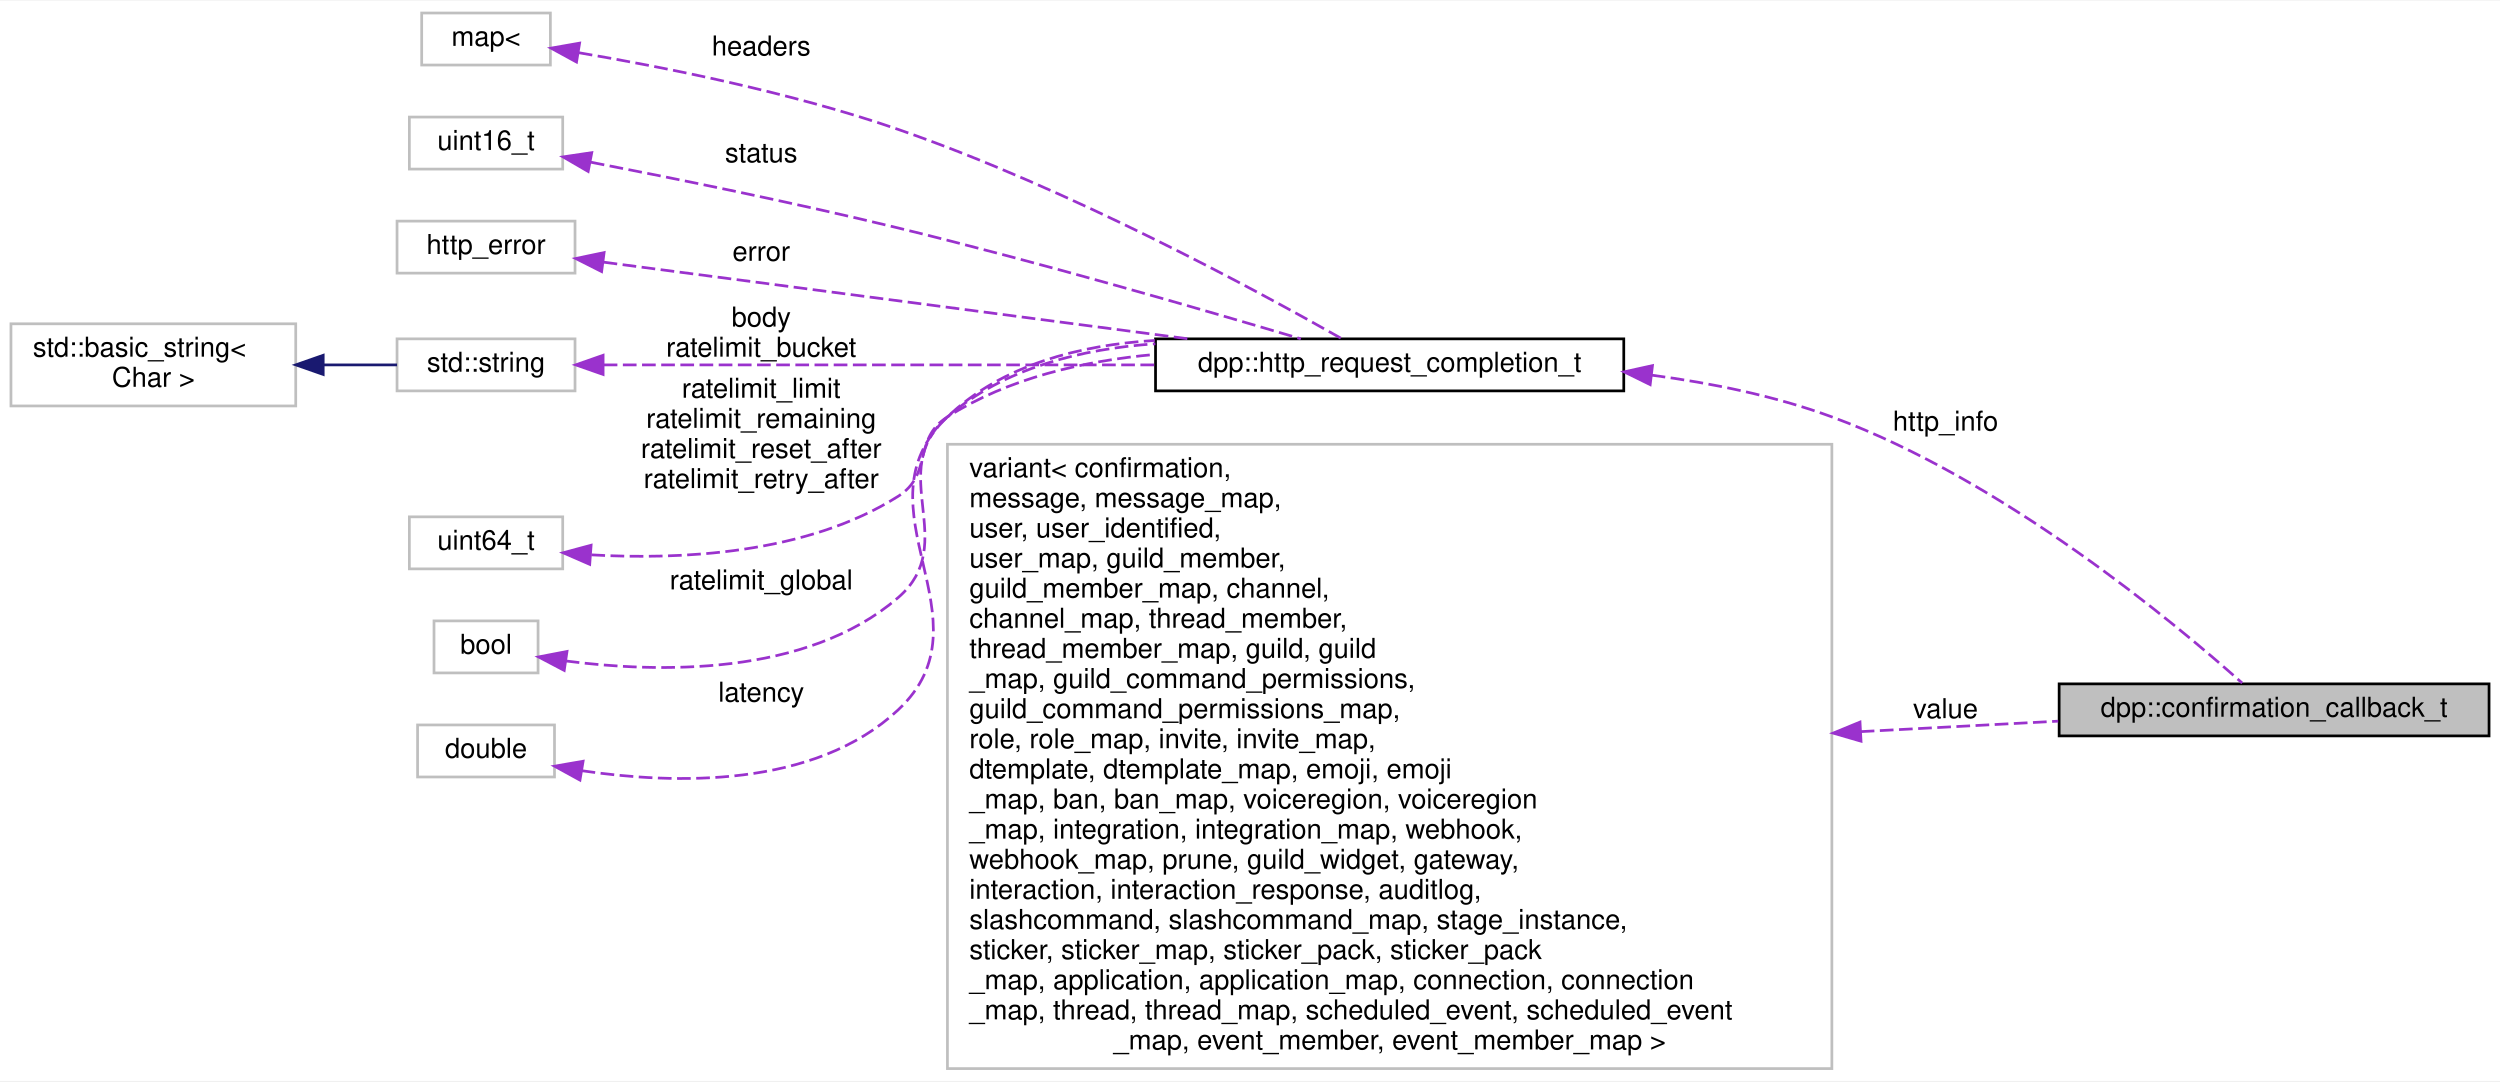
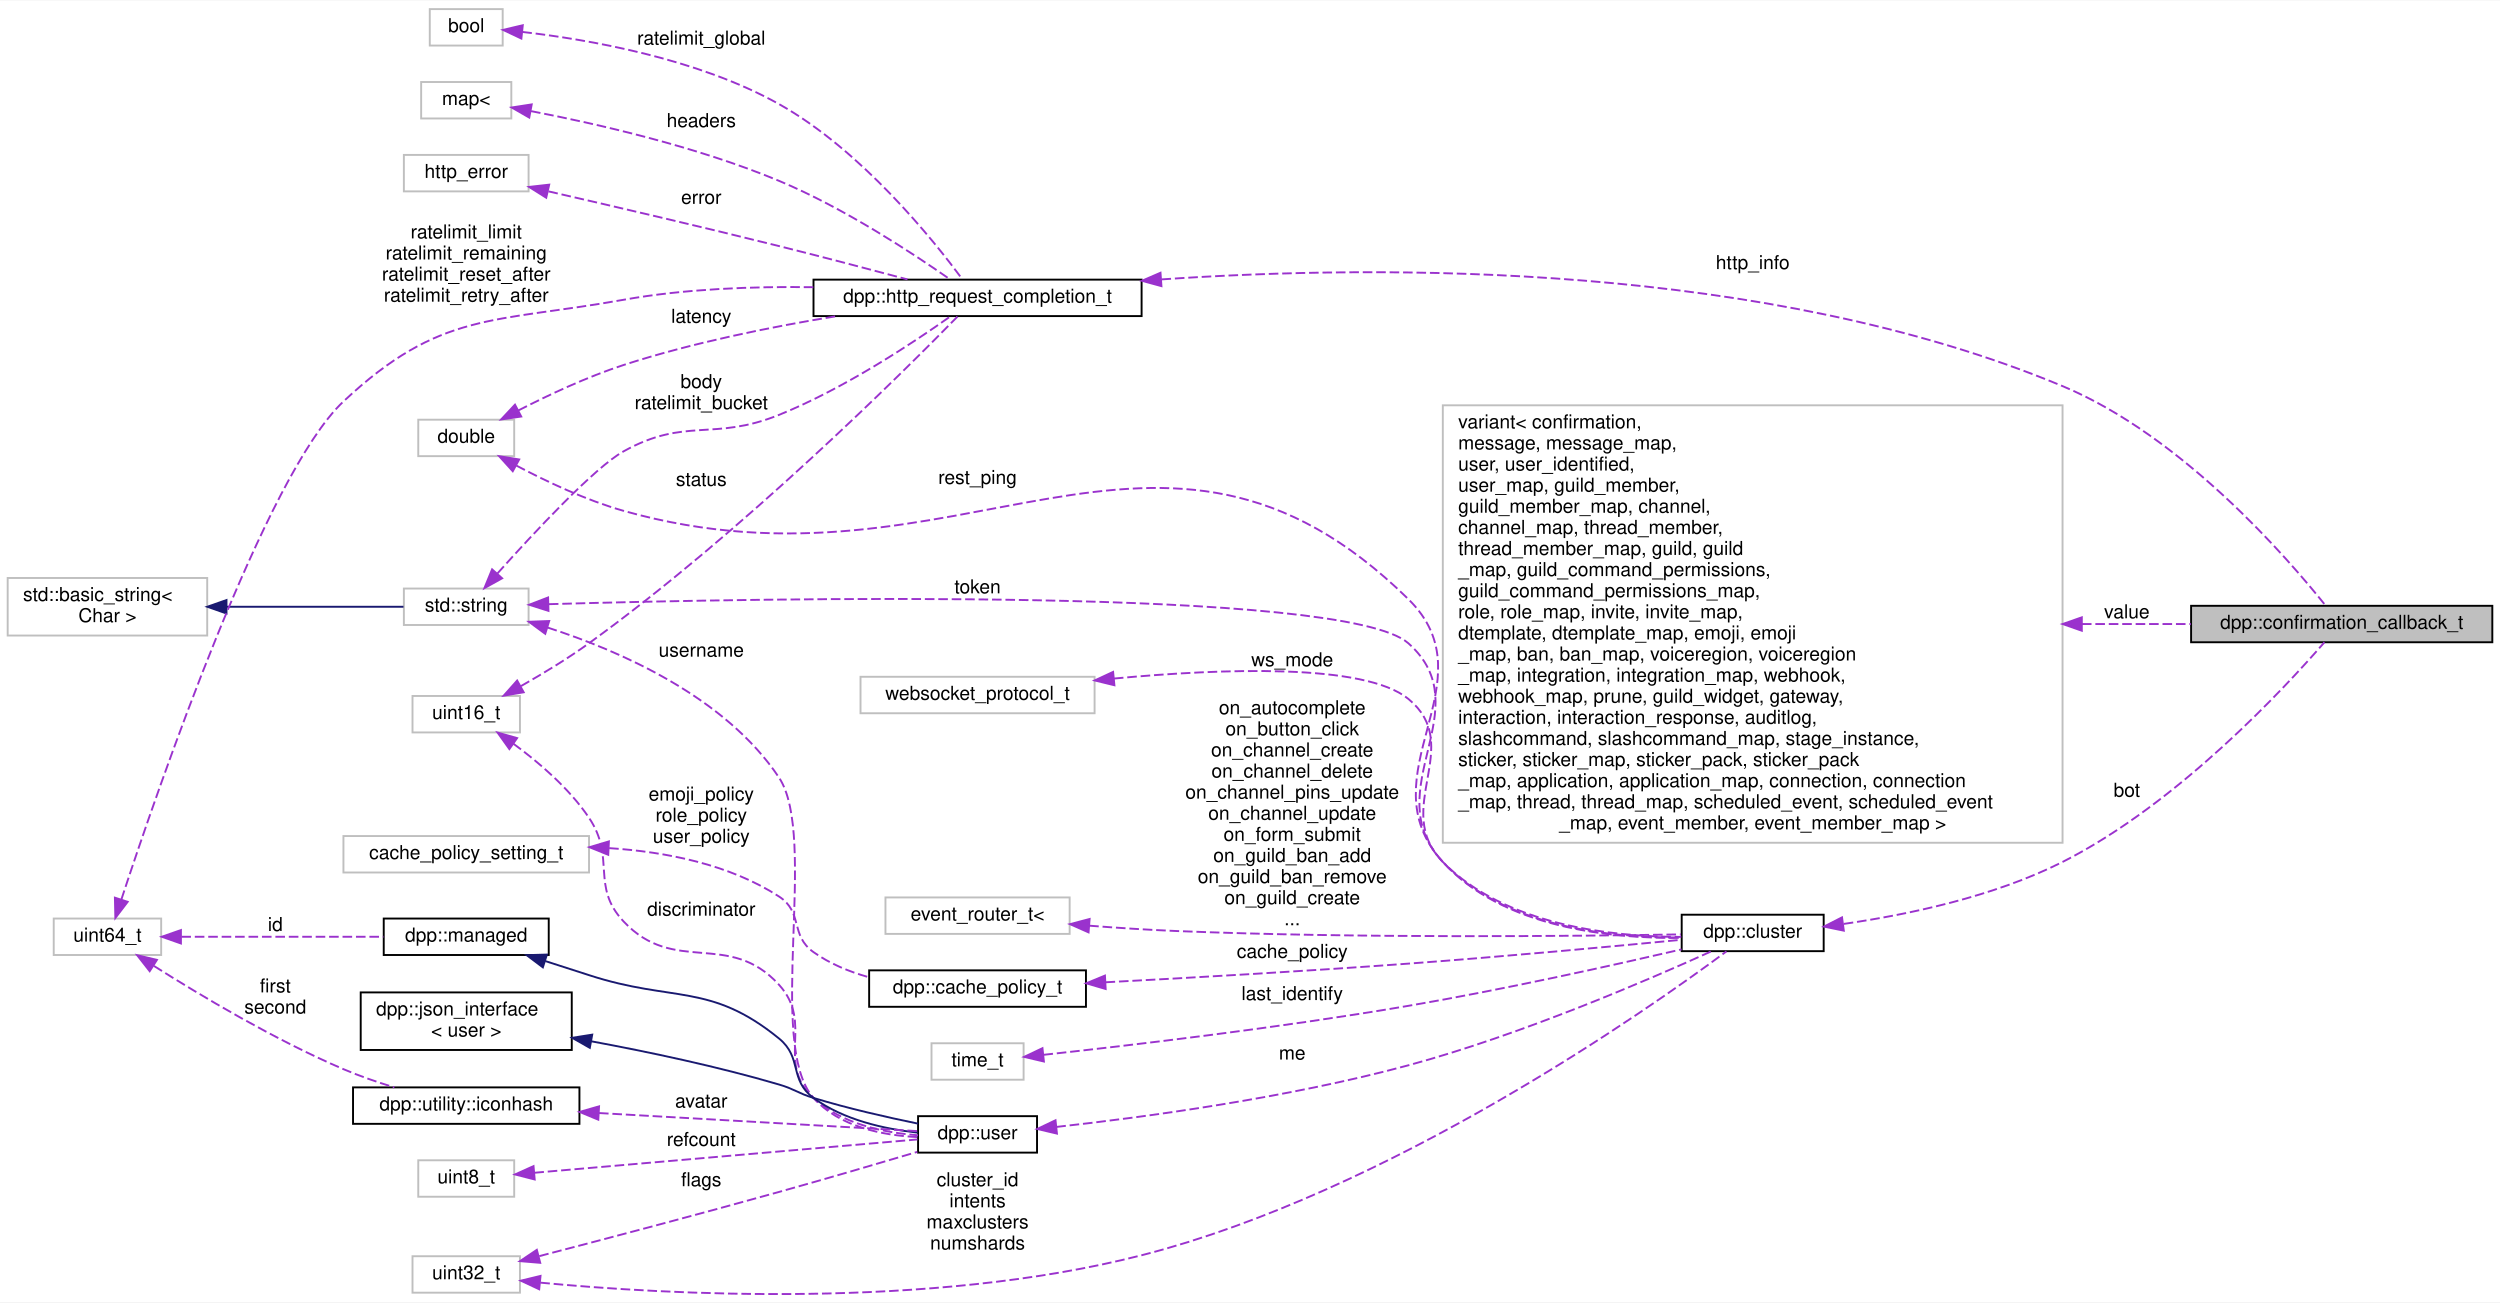
- <svg xmlns="http://www.w3.org/2000/svg" xmlns:xlink="http://www.w3.org/1999/xlink" width="913pt" height="395pt" viewBox="0.00 0.00 913.00 394.50">
-   <g id="graph0" class="graph" transform="scale(1 1) rotate(0) translate(4 390.5)">
-     <polygon fill="white" stroke="transparent" points="-4,4 -4,-390.5 909,-390.5 909,4 -4,4" />
+ <svg xmlns="http://www.w3.org/2000/svg" xmlns:xlink="http://www.w3.org/1999/xlink" width="1303pt" height="679pt" viewBox="0.00 0.00 1303.00 678.51">
+   <g id="graph0" class="graph" transform="scale(1 1) rotate(0) translate(4 674.51)">
+     <polygon fill="white" stroke="transparent" points="-4,4 -4,-674.51 1299,-674.51 1299,4 -4,4" />
    <g id="node1" class="node">
      <g id="a_node1">
        <a xlink:title="The results of a REST call wrapped in a convenient struct.">
-           <polygon fill="#bfbfbf" stroke="black" points="748,-122 748,-141 905,-141 905,-122 748,-122" />
-           <text text-anchor="middle" x="826.5" y="-129" font-family="Helvetica,sans-Serif" font-size="10.00">dpp::confirmation_callback_t</text>
+           <polygon fill="#bfbfbf" stroke="black" points="1138,-340.01 1138,-359.01 1295,-359.01 1295,-340.01 1138,-340.01" />
+           <text text-anchor="middle" x="1216.5" y="-347.01" font-family="Helvetica,sans-Serif" font-size="10.00">dpp::confirmation_callback_t</text>
        </a>
      </g>
    </g>
    <g id="node2" class="node">
      <g id="a_node2">
        <a xlink:href="structdpp_1_1http__request__completion__t.html" target="_top" xlink:title="The result of any HTTP request. Contains the headers, vital rate limit figures, and returned request ...">
-           <polygon fill="white" stroke="black" points="418,-248 418,-267 589,-267 589,-248 418,-248" />
-           <text text-anchor="middle" x="503.5" y="-255" font-family="Helvetica,sans-Serif" font-size="10.00">dpp::http_request_completion_t</text>
+           <polygon fill="white" stroke="black" points="420,-510.01 420,-529.01 591,-529.01 591,-510.01 420,-510.01" />
+           <text text-anchor="middle" x="505.5" y="-517.01" font-family="Helvetica,sans-Serif" font-size="10.00">dpp::http_request_completion_t</text>
        </a>
      </g>
    </g>
    <g id="edge1" class="edge">
-       <path fill="none" stroke="#9a32cd" stroke-dasharray="5,2" d="M599.19,-253.74C621.26,-250.84 644.34,-246.11 665,-238.5 727.85,-215.35 790.46,-163.06 814.84,-141.3" />
-       <polygon fill="#9a32cd" stroke="#9a32cd" points="598.64,-250.28 589.13,-254.95 599.48,-257.23 598.64,-250.28" />
-       <text text-anchor="middle" x="706.5" y="-233.5" font-family="Helvetica,sans-Serif" font-size="10.00"> http_info</text>
+       <path fill="none" stroke="#9a32cd" stroke-dasharray="5,2" d="M601.36,-529.13C717.01,-537.03 916.18,-538.1 1071,-473.51 1133.54,-447.41 1188.58,-383.6 1208.03,-359.2" />
+       <polygon fill="#9a32cd" stroke="#9a32cd" points="601.34,-525.62 591.12,-528.4 600.85,-532.6 601.34,-525.62" />
+       <text text-anchor="middle" x="909.5" y="-534.51" font-family="Helvetica,sans-Serif" font-size="10.00"> http_info</text>
    </g>
    <g id="node3" class="node">
      <g id="a_node3">
        <a xlink:title=" ">
-           <polygon fill="white" stroke="#bfbfbf" points="150,-367 150,-386 197,-386 197,-367 150,-367" />
-           <text text-anchor="middle" x="173.5" y="-374" font-family="Helvetica,sans-Serif" font-size="10.00">map&lt;</text>
+           <polygon fill="white" stroke="#bfbfbf" points="215.5,-613.01 215.5,-632.01 262.5,-632.01 262.5,-613.01 215.5,-613.01" />
+           <text text-anchor="middle" x="239" y="-620.01" font-family="Helvetica,sans-Serif" font-size="10.00">map&lt;</text>
        </a>
      </g>
    </g>
    <g id="edge2" class="edge">
-       <path fill="none" stroke="#9a32cd" stroke-dasharray="5,2" d="M207.38,-371.5C238.08,-366.3 284.9,-357.03 324,-343.5 386.09,-322.02 454.89,-284.72 485.83,-267.16" />
-       <polygon fill="#9a32cd" stroke="#9a32cd" points="206.54,-368.09 197.24,-373.17 207.67,-375 206.54,-368.09" />
-       <text text-anchor="middle" x="274" y="-370.5" font-family="Helvetica,sans-Serif" font-size="10.00"> headers</text>
+       <path fill="none" stroke="#9a32cd" stroke-dasharray="5,2" d="M272.77,-616.84C306.14,-610.43 358.93,-598.48 402,-580.51 436.02,-566.31 472.28,-542.37 491.23,-529.09" />
+       <polygon fill="#9a32cd" stroke="#9a32cd" points="271.85,-613.46 262.66,-618.73 273.13,-620.34 271.85,-613.46" />
+       <text text-anchor="middle" x="361.5" y="-608.51" font-family="Helvetica,sans-Serif" font-size="10.00"> headers</text>
    </g>
    <g id="node4" class="node">
      <g id="a_node4">
        <a xlink:title=" ">
-           <polygon fill="white" stroke="#bfbfbf" points="145.5,-329 145.5,-348 201.5,-348 201.5,-329 145.5,-329" />
-           <text text-anchor="middle" x="173.5" y="-336" font-family="Helvetica,sans-Serif" font-size="10.00">uint16_t</text>
+           <polygon fill="white" stroke="#bfbfbf" points="211,-293.01 211,-312.01 267,-312.01 267,-293.01 211,-293.01" />
+           <text text-anchor="middle" x="239" y="-300.01" font-family="Helvetica,sans-Serif" font-size="10.00">uint16_t</text>
        </a>
      </g>
    </g>
    <g id="edge3" class="edge">
-       <path fill="none" stroke="#9a32cd" stroke-dasharray="5,2" d="M211.77,-331.51C242.11,-325.64 285.99,-316.75 324,-307.5 375.91,-294.86 435.55,-277.59 471.07,-267.01" />
-       <polygon fill="#9a32cd" stroke="#9a32cd" points="210.79,-328.13 201.63,-333.45 212.11,-335.01 210.79,-328.13" />
-       <text text-anchor="middle" x="274" y="-331.5" font-family="Helvetica,sans-Serif" font-size="10.00"> status</text>
+       <path fill="none" stroke="#9a32cd" stroke-dasharray="5,2" d="M267.51,-317.16C278.81,-323.56 291.84,-331.44 303,-339.51 382.83,-397.22 467.28,-481.37 495.05,-509.75" />
+       <polygon fill="#9a32cd" stroke="#9a32cd" points="268.94,-313.95 258.5,-312.16 265.54,-320.07 268.94,-313.95" />
+       <text text-anchor="middle" x="361.5" y="-421.51" font-family="Helvetica,sans-Serif" font-size="10.00"> status</text>
+     </g>
+     <g id="node15" class="node">
+       <g id="a_node15">
+         <a xlink:href="classdpp_1_1user.html" target="_top" xlink:title="Represents a user on discord. May or may not be a member of a dpp::guild.">
+           <polygon fill="white" stroke="black" points="474.5,-74.01 474.5,-93.01 536.5,-93.01 536.5,-74.01 474.5,-74.01" />
+           <text text-anchor="middle" x="505.5" y="-81.01" font-family="Helvetica,sans-Serif" font-size="10.00">dpp::user</text>
+         </a>
+       </g>
+     </g>
+     <g id="edge24" class="edge">
+       <path fill="none" stroke="#9a32cd" stroke-dasharray="5,2" d="M263.54,-287.16C276.77,-277.48 292.65,-263.9 303,-248.51 317.12,-227.51 303.7,-212.97 321,-194.51 347.58,-166.14 375.79,-190.21 402,-161.51 420.49,-141.26 399.9,-121.15 420,-102.51 434.55,-89.01 456.56,-84.38 474.47,-83.06" />
+       <polygon fill="#9a32cd" stroke="#9a32cd" points="261.48,-284.33 255.32,-292.95 265.51,-290.06 261.48,-284.33" />
+       <text text-anchor="middle" x="361.5" y="-197.51" font-family="Helvetica,sans-Serif" font-size="10.00"> discriminator</text>
    </g>
    <g id="node5" class="node">
      <g id="a_node5">
        <a xlink:title=" ">
-           <polygon fill="white" stroke="#bfbfbf" points="141,-291 141,-310 206,-310 206,-291 141,-291" />
-           <text text-anchor="middle" x="173.5" y="-298" font-family="Helvetica,sans-Serif" font-size="10.00">http_error</text>
+           <polygon fill="white" stroke="#bfbfbf" points="206.5,-575.01 206.5,-594.01 271.5,-594.01 271.5,-575.01 206.5,-575.01" />
+           <text text-anchor="middle" x="239" y="-582.01" font-family="Helvetica,sans-Serif" font-size="10.00">http_error</text>
        </a>
      </g>
    </g>
    <g id="edge4" class="edge">
-       <path fill="none" stroke="#9a32cd" stroke-dasharray="5,2" d="M216.44,-295C270.21,-287.95 364.28,-275.62 429.81,-267.03" />
-       <polygon fill="#9a32cd" stroke="#9a32cd" points="215.71,-291.57 206.25,-296.34 216.62,-298.51 215.71,-291.57" />
-       <text text-anchor="middle" x="274" y="-295.5" font-family="Helvetica,sans-Serif" font-size="10.00"> error</text>
+       <path fill="none" stroke="#9a32cd" stroke-dasharray="5,2" d="M281.84,-575.02C314.6,-567.52 361.27,-556.65 402,-546.51 424.32,-540.95 449.28,-534.38 468.98,-529.12" />
+       <polygon fill="#9a32cd" stroke="#9a32cd" points="280.69,-571.69 271.72,-577.33 282.25,-578.52 280.69,-571.69" />
+       <text text-anchor="middle" x="361.5" y="-568.51" font-family="Helvetica,sans-Serif" font-size="10.00"> error</text>
    </g>
    <g id="node6" class="node">
      <g id="a_node6">
        <a xlink:title=" ">
-           <polygon fill="white" stroke="#bfbfbf" points="141,-248 141,-267 206,-267 206,-248 141,-248" />
-           <text text-anchor="middle" x="173.5" y="-255" font-family="Helvetica,sans-Serif" font-size="10.00">std::string</text>
+           <polygon fill="white" stroke="#bfbfbf" points="206.5,-349.01 206.5,-368.01 271.5,-368.01 271.5,-349.01 206.5,-349.01" />
+           <text text-anchor="middle" x="239" y="-356.01" font-family="Helvetica,sans-Serif" font-size="10.00">std::string</text>
        </a>
      </g>
    </g>
    <g id="edge5" class="edge">
-       <path fill="none" stroke="#9a32cd" stroke-dasharray="5,2" d="M216.47,-257.5C267,-257.5 353.12,-257.5 417.68,-257.5" />
-       <polygon fill="#9a32cd" stroke="#9a32cd" points="216.25,-254 206.25,-257.5 216.25,-261 216.25,-254" />
-       <text text-anchor="middle" x="274" y="-271.5" font-family="Helvetica,sans-Serif" font-size="10.00"> body</text>
-       <text text-anchor="middle" x="274" y="-260.5" font-family="Helvetica,sans-Serif" font-size="10.00">ratelimit_bucket</text>
+       <path fill="none" stroke="#9a32cd" stroke-dasharray="5,2" d="M255.27,-375.88C274.25,-397.08 305.97,-431.14 321,-439.51 353.31,-457.49 367.71,-444.67 402,-458.51 436.18,-472.3 472.38,-496.41 491.27,-509.81" />
+       <polygon fill="#9a32cd" stroke="#9a32cd" points="257.71,-373.36 248.46,-368.21 252.48,-378.01 257.71,-373.36" />
+       <text text-anchor="middle" x="361.5" y="-472.51" font-family="Helvetica,sans-Serif" font-size="10.00"> body</text>
+       <text text-anchor="middle" x="361.5" y="-461.51" font-family="Helvetica,sans-Serif" font-size="10.00">ratelimit_bucket</text>
+     </g>
+     <g id="node12" class="node">
+       <g id="a_node12">
+         <a xlink:href="classdpp_1_1cluster.html" target="_top" xlink:title="The cluster class represents a group of shards and a command queue for sending and receiving commands...">
+           <polygon fill="white" stroke="black" points="872.5,-179.01 872.5,-198.01 946.5,-198.01 946.5,-179.01 872.5,-179.01" />
+           <text text-anchor="middle" x="909.5" y="-186.01" font-family="Helvetica,sans-Serif" font-size="10.00">dpp::cluster</text>
+         </a>
+       </g>
+     </g>
+     <g id="edge12" class="edge">
+       <path fill="none" stroke="#9a32cd" stroke-dasharray="5,2" d="M282.06,-359.86C394.7,-363.09 696.94,-368.88 730,-339.51 768.34,-305.44 713.02,-263.02 748,-225.51 779.59,-191.63 835.47,-185.81 872.25,-186.11" />
+       <polygon fill="#9a32cd" stroke="#9a32cd" points="281.86,-356.36 271.77,-359.56 281.66,-363.35 281.86,-356.36" />
+       <text text-anchor="middle" x="505.5" y="-365.51" font-family="Helvetica,sans-Serif" font-size="10.00"> token</text>
+     </g>
+     <g id="edge20" class="edge">
+       <path fill="none" stroke="#9a32cd" stroke-dasharray="5,2" d="M281.43,-347.67C319.48,-335.4 374.06,-311.42 402,-269.51 422.7,-238.45 395.15,-130.36 420,-102.51 433.41,-87.47 455.94,-82.97 474.36,-82.1" />
+       <polygon fill="#9a32cd" stroke="#9a32cd" points="280.18,-344.4 271.65,-350.69 282.24,-351.09 280.18,-344.4" />
+       <text text-anchor="middle" x="361.5" y="-332.51" font-family="Helvetica,sans-Serif" font-size="10.00"> username</text>
    </g>
    <g id="node7" class="node">
      <g id="a_node7">
        <a xlink:title=" ">
-           <polygon fill="white" stroke="#bfbfbf" points="0,-242.5 0,-272.5 104,-272.5 104,-242.5 0,-242.5" />
-           <text text-anchor="start" x="8" y="-260.5" font-family="Helvetica,sans-Serif" font-size="10.00">std::basic_string&lt;</text>
-           <text text-anchor="middle" x="52" y="-249.5" font-family="Helvetica,sans-Serif" font-size="10.00"> Char &gt;</text>
+           <polygon fill="white" stroke="#bfbfbf" points="0,-343.51 0,-373.51 104,-373.51 104,-343.51 0,-343.51" />
+           <text text-anchor="start" x="8" y="-361.51" font-family="Helvetica,sans-Serif" font-size="10.00">std::basic_string&lt;</text>
+           <text text-anchor="middle" x="52" y="-350.51" font-family="Helvetica,sans-Serif" font-size="10.00"> Char &gt;</text>
        </a>
      </g>
    </g>
    <g id="edge6" class="edge">
-       <path fill="none" stroke="midnightblue" d="M114.1,-257.5C123.41,-257.5 132.68,-257.5 141,-257.5" />
-       <polygon fill="midnightblue" stroke="midnightblue" points="114.03,-254 104.03,-257.5 114.03,-261 114.03,-254" />
+       <path fill="none" stroke="midnightblue" d="M114.26,-358.51C145.05,-358.51 181.08,-358.51 206.29,-358.51" />
+       <polygon fill="midnightblue" stroke="midnightblue" points="114.04,-355.01 104.04,-358.51 114.04,-362.01 114.04,-355.01" />
    </g>
    <g id="node8" class="node">
      <g id="a_node8">
        <a xlink:title=" ">
-           <polygon fill="white" stroke="#bfbfbf" points="145.5,-183 145.5,-202 201.5,-202 201.5,-183 145.5,-183" />
-           <text text-anchor="middle" x="173.5" y="-190" font-family="Helvetica,sans-Serif" font-size="10.00">uint64_t</text>
+           <polygon fill="white" stroke="#bfbfbf" points="24,-177.01 24,-196.01 80,-196.01 80,-177.01 24,-177.01" />
+           <text text-anchor="middle" x="52" y="-184.01" font-family="Helvetica,sans-Serif" font-size="10.00">uint64_t</text>
        </a>
      </g>
    </g>
    <g id="edge7" class="edge">
-       <path fill="none" stroke="#9a32cd" stroke-dasharray="5,2" d="M211.97,-188.12C244.14,-186.26 290.49,-188.29 324,-209.5 336.82,-217.61 329.2,-230.36 342,-238.5 364.25,-252.66 391.81,-258.98 417.76,-261.31" />
-       <polygon fill="#9a32cd" stroke="#9a32cd" points="211.36,-184.65 201.64,-188.88 211.87,-191.63 211.36,-184.65" />
-       <text text-anchor="middle" x="274" y="-245.5" font-family="Helvetica,sans-Serif" font-size="10.00"> ratelimit_limit</text>
-       <text text-anchor="middle" x="274" y="-234.5" font-family="Helvetica,sans-Serif" font-size="10.00">ratelimit_remaining</text>
-       <text text-anchor="middle" x="274" y="-223.5" font-family="Helvetica,sans-Serif" font-size="10.00">ratelimit_reset_after</text>
-       <text text-anchor="middle" x="274" y="-212.5" font-family="Helvetica,sans-Serif" font-size="10.00">ratelimit_retry_after</text>
+       <path fill="none" stroke="#9a32cd" stroke-dasharray="5,2" d="M59.24,-205.88C77.87,-262.7 134.34,-427.37 175,-465.51 225.35,-512.73 253.04,-506.36 321,-518.51 352.99,-524.22 388.62,-525.54 419.91,-525.06" />
+       <polygon fill="#9a32cd" stroke="#9a32cd" points="62.54,-204.72 56.12,-196.3 55.89,-206.89 62.54,-204.72" />
+       <text text-anchor="middle" x="239" y="-550.51" font-family="Helvetica,sans-Serif" font-size="10.00"> ratelimit_limit</text>
+       <text text-anchor="middle" x="239" y="-539.51" font-family="Helvetica,sans-Serif" font-size="10.00">ratelimit_remaining</text>
+       <text text-anchor="middle" x="239" y="-528.51" font-family="Helvetica,sans-Serif" font-size="10.00">ratelimit_reset_after</text>
+       <text text-anchor="middle" x="239" y="-517.51" font-family="Helvetica,sans-Serif" font-size="10.00">ratelimit_retry_after</text>
+     </g>
+     <g id="node16" class="node">
+       <g id="a_node16">
+         <a xlink:href="classdpp_1_1managed.html" target="_top" xlink:title="The managed class is the base class for various types that can be stored in a cache that are identifi...">
+           <polygon fill="white" stroke="black" points="196,-177.01 196,-196.01 282,-196.01 282,-177.01 196,-177.01" />
+           <text text-anchor="middle" x="239" y="-184.01" font-family="Helvetica,sans-Serif" font-size="10.00">dpp::managed</text>
+         </a>
+       </g>
+     </g>
+     <g id="edge18" class="edge">
+       <path fill="none" stroke="#9a32cd" stroke-dasharray="5,2" d="M90.53,-186.51C121.06,-186.51 164.13,-186.51 195.84,-186.51" />
+       <polygon fill="#9a32cd" stroke="#9a32cd" points="90.3,-183.01 80.3,-186.51 90.3,-190.01 90.3,-183.01" />
+       <text text-anchor="middle" x="139.5" y="-189.51" font-family="Helvetica,sans-Serif" font-size="10.00"> id</text>
+     </g>
+     <g id="node18" class="node">
+       <g id="a_node18">
+         <a xlink:href="structdpp_1_1utility_1_1iconhash.html" target="_top" xlink:title="Store a 128 bit icon hash (profile picture, server icon etc) as a 128 bit binary value made of two ui...">
+           <polygon fill="white" stroke="black" points="180,-89.01 180,-108.01 298,-108.01 298,-89.01 180,-89.01" />
+           <text text-anchor="middle" x="239" y="-96.01" font-family="Helvetica,sans-Serif" font-size="10.00">dpp::utility::iconhash</text>
+         </a>
+       </g>
+     </g>
+     <g id="edge22" class="edge">
+       <path fill="none" stroke="#9a32cd" stroke-dasharray="5,2" d="M76.2,-171.32C100.17,-156.13 139.05,-132.87 175,-117.51 183.4,-113.92 192.71,-110.71 201.53,-108.01" />
+       <polygon fill="#9a32cd" stroke="#9a32cd" points="74.01,-168.56 67.48,-176.91 77.79,-174.46 74.01,-168.56" />
+       <text text-anchor="middle" x="139.5" y="-157.51" font-family="Helvetica,sans-Serif" font-size="10.00"> first</text>
+       <text text-anchor="middle" x="139.5" y="-146.51" font-family="Helvetica,sans-Serif" font-size="10.00">second</text>
    </g>
    <g id="node9" class="node">
      <g id="a_node9">
        <a xlink:title=" ">
-           <polygon fill="white" stroke="#bfbfbf" points="154.5,-145 154.5,-164 192.5,-164 192.5,-145 154.5,-145" />
-           <text text-anchor="middle" x="173.5" y="-152" font-family="Helvetica,sans-Serif" font-size="10.00">bool</text>
+           <polygon fill="white" stroke="#bfbfbf" points="220,-651.01 220,-670.01 258,-670.01 258,-651.01 220,-651.01" />
+           <text text-anchor="middle" x="239" y="-658.01" font-family="Helvetica,sans-Serif" font-size="10.00">bool</text>
        </a>
      </g>
    </g>
    <g id="edge8" class="edge">
-       <path fill="none" stroke="#9a32cd" stroke-dasharray="5,2" d="M202.6,-149.37C235.7,-145.04 290.43,-143.52 324,-172.5 347.01,-192.37 318.97,-218.65 342,-238.5 362.73,-256.36 390.95,-263.37 417.94,-265.2" />
-       <polygon fill="#9a32cd" stroke="#9a32cd" points="202.05,-145.91 192.67,-150.84 203.07,-152.84 202.05,-145.91" />
-       <text text-anchor="middle" x="274" y="-175.5" font-family="Helvetica,sans-Serif" font-size="10.00"> ratelimit_global</text>
+       <path fill="none" stroke="#9a32cd" stroke-dasharray="5,2" d="M268.23,-658.11C301.93,-654.26 359.11,-644.5 402,-620.51 444.95,-596.48 482.5,-549.62 497.52,-529.3" />
+       <polygon fill="#9a32cd" stroke="#9a32cd" points="267.74,-654.65 258.16,-659.17 268.47,-661.61 267.74,-654.65" />
+       <text text-anchor="middle" x="361.5" y="-651.51" font-family="Helvetica,sans-Serif" font-size="10.00"> ratelimit_global</text>
    </g>
    <g id="node10" class="node">
      <g id="a_node10">
        <a xlink:title=" ">
-           <polygon fill="white" stroke="#bfbfbf" points="148.5,-107 148.5,-126 198.5,-126 198.5,-107 148.5,-107" />
-           <text text-anchor="middle" x="173.5" y="-114" font-family="Helvetica,sans-Serif" font-size="10.00">double</text>
+           <polygon fill="white" stroke="#bfbfbf" points="214,-437.01 214,-456.01 264,-456.01 264,-437.01 214,-437.01" />
+           <text text-anchor="middle" x="239" y="-444.01" font-family="Helvetica,sans-Serif" font-size="10.00">double</text>
        </a>
      </g>
    </g>
    <g id="edge9" class="edge">
-       <path fill="none" stroke="#9a32cd" stroke-dasharray="5,2" d="M208.4,-109.3C242.2,-104.27 293.36,-102.83 324,-131.5 359.22,-164.44 307.08,-205.24 342,-238.5 362.01,-257.56 390.39,-264.77 417.73,-266.42" />
-       <polygon fill="#9a32cd" stroke="#9a32cd" points="207.8,-105.85 198.51,-110.94 208.95,-112.75 207.8,-105.85" />
-       <text text-anchor="middle" x="274" y="-134.5" font-family="Helvetica,sans-Serif" font-size="10.00"> latency</text>
+       <path fill="none" stroke="#9a32cd" stroke-dasharray="5,2" d="M266.18,-460.84C281.72,-468.82 302.03,-478.36 321,-484.51 356.79,-496.11 397.82,-504.39 431.99,-509.97" />
+       <polygon fill="#9a32cd" stroke="#9a32cd" points="267.66,-457.66 257.18,-456.12 264.41,-463.86 267.66,-457.66" />
+       <text text-anchor="middle" x="361.5" y="-506.51" font-family="Helvetica,sans-Serif" font-size="10.00"> latency</text>
+     </g>
+     <g id="edge15" class="edge">
+       <path fill="none" stroke="#9a32cd" stroke-dasharray="5,2" d="M265.13,-432.1C280.72,-423.84 301.44,-414.03 321,-408.51 497.03,-358.78 599.45,-490.64 730,-362.51 773.83,-319.49 706.71,-270.96 748,-225.51 779.24,-191.11 835.49,-185.47 872.41,-185.94" />
+       <polygon fill="#9a32cd" stroke="#9a32cd" points="263.25,-429.14 256.14,-437 266.6,-435.29 263.25,-429.14" />
+       <text text-anchor="middle" x="505.5" y="-422.51" font-family="Helvetica,sans-Serif" font-size="10.00"> rest_ping</text>
    </g>
    <g id="node11" class="node">
      <g id="a_node11">
        <a xlink:title=" ">
-           <polygon fill="white" stroke="#bfbfbf" points="342,-0.5 342,-228.5 665,-228.5 665,-0.5 342,-0.5" />
-           <text text-anchor="start" x="350" y="-216.5" font-family="Helvetica,sans-Serif" font-size="10.00">variant&lt; confirmation,</text>
-           <text text-anchor="start" x="350" y="-205.5" font-family="Helvetica,sans-Serif" font-size="10.00"> message, message_map,</text>
-           <text text-anchor="start" x="350" y="-194.5" font-family="Helvetica,sans-Serif" font-size="10.00"> user, user_identified,</text>
-           <text text-anchor="start" x="350" y="-183.5" font-family="Helvetica,sans-Serif" font-size="10.00"> user_map, guild_member,</text>
-           <text text-anchor="start" x="350" y="-172.5" font-family="Helvetica,sans-Serif" font-size="10.00"> guild_member_map, channel,</text>
-           <text text-anchor="start" x="350" y="-161.5" font-family="Helvetica,sans-Serif" font-size="10.00"> channel_map, thread_member,</text>
-           <text text-anchor="start" x="350" y="-150.5" font-family="Helvetica,sans-Serif" font-size="10.00"> thread_member_map, guild, guild</text>
-           <text text-anchor="start" x="350" y="-139.5" font-family="Helvetica,sans-Serif" font-size="10.00">_map, guild_command_permissions,</text>
-           <text text-anchor="start" x="350" y="-128.5" font-family="Helvetica,sans-Serif" font-size="10.00"> guild_command_permissions_map,</text>
-           <text text-anchor="start" x="350" y="-117.5" font-family="Helvetica,sans-Serif" font-size="10.00"> role, role_map, invite, invite_map,</text>
-           <text text-anchor="start" x="350" y="-106.5" font-family="Helvetica,sans-Serif" font-size="10.00"> dtemplate, dtemplate_map, emoji, emoji</text>
-           <text text-anchor="start" x="350" y="-95.5" font-family="Helvetica,sans-Serif" font-size="10.00">_map, ban, ban_map, voiceregion, voiceregion</text>
-           <text text-anchor="start" x="350" y="-84.5" font-family="Helvetica,sans-Serif" font-size="10.00">_map, integration, integration_map, webhook,</text>
-           <text text-anchor="start" x="350" y="-73.5" font-family="Helvetica,sans-Serif" font-size="10.00"> webhook_map, prune, guild_widget, gateway,</text>
-           <text text-anchor="start" x="350" y="-62.5" font-family="Helvetica,sans-Serif" font-size="10.00"> interaction, interaction_response, auditlog,</text>
-           <text text-anchor="start" x="350" y="-51.5" font-family="Helvetica,sans-Serif" font-size="10.00"> slashcommand, slashcommand_map, stage_instance,</text>
-           <text text-anchor="start" x="350" y="-40.5" font-family="Helvetica,sans-Serif" font-size="10.00"> sticker, sticker_map, sticker_pack, sticker_pack</text>
-           <text text-anchor="start" x="350" y="-29.5" font-family="Helvetica,sans-Serif" font-size="10.00">_map, application, application_map, connection, connection</text>
-           <text text-anchor="start" x="350" y="-18.5" font-family="Helvetica,sans-Serif" font-size="10.00">_map, thread, thread_map, scheduled_event, scheduled_event</text>
-           <text text-anchor="middle" x="503.5" y="-7.5" font-family="Helvetica,sans-Serif" font-size="10.00">_map, event_member, event_member_map &gt;</text>
+           <polygon fill="white" stroke="#bfbfbf" points="748,-235.51 748,-463.51 1071,-463.51 1071,-235.51 748,-235.51" />
+           <text text-anchor="start" x="756" y="-451.51" font-family="Helvetica,sans-Serif" font-size="10.00">variant&lt; confirmation,</text>
+           <text text-anchor="start" x="756" y="-440.51" font-family="Helvetica,sans-Serif" font-size="10.00"> message, message_map,</text>
+           <text text-anchor="start" x="756" y="-429.51" font-family="Helvetica,sans-Serif" font-size="10.00"> user, user_identified,</text>
+           <text text-anchor="start" x="756" y="-418.51" font-family="Helvetica,sans-Serif" font-size="10.00"> user_map, guild_member,</text>
+           <text text-anchor="start" x="756" y="-407.51" font-family="Helvetica,sans-Serif" font-size="10.00"> guild_member_map, channel,</text>
+           <text text-anchor="start" x="756" y="-396.51" font-family="Helvetica,sans-Serif" font-size="10.00"> channel_map, thread_member,</text>
+           <text text-anchor="start" x="756" y="-385.51" font-family="Helvetica,sans-Serif" font-size="10.00"> thread_member_map, guild, guild</text>
+           <text text-anchor="start" x="756" y="-374.51" font-family="Helvetica,sans-Serif" font-size="10.00">_map, guild_command_permissions,</text>
+           <text text-anchor="start" x="756" y="-363.51" font-family="Helvetica,sans-Serif" font-size="10.00"> guild_command_permissions_map,</text>
+           <text text-anchor="start" x="756" y="-352.51" font-family="Helvetica,sans-Serif" font-size="10.00"> role, role_map, invite, invite_map,</text>
+           <text text-anchor="start" x="756" y="-341.51" font-family="Helvetica,sans-Serif" font-size="10.00"> dtemplate, dtemplate_map, emoji, emoji</text>
+           <text text-anchor="start" x="756" y="-330.51" font-family="Helvetica,sans-Serif" font-size="10.00">_map, ban, ban_map, voiceregion, voiceregion</text>
+           <text text-anchor="start" x="756" y="-319.51" font-family="Helvetica,sans-Serif" font-size="10.00">_map, integration, integration_map, webhook,</text>
+           <text text-anchor="start" x="756" y="-308.51" font-family="Helvetica,sans-Serif" font-size="10.00"> webhook_map, prune, guild_widget, gateway,</text>
+           <text text-anchor="start" x="756" y="-297.51" font-family="Helvetica,sans-Serif" font-size="10.00"> interaction, interaction_response, auditlog,</text>
+           <text text-anchor="start" x="756" y="-286.51" font-family="Helvetica,sans-Serif" font-size="10.00"> slashcommand, slashcommand_map, stage_instance,</text>
+           <text text-anchor="start" x="756" y="-275.51" font-family="Helvetica,sans-Serif" font-size="10.00"> sticker, sticker_map, sticker_pack, sticker_pack</text>
+           <text text-anchor="start" x="756" y="-264.51" font-family="Helvetica,sans-Serif" font-size="10.00">_map, application, application_map, connection, connection</text>
+           <text text-anchor="start" x="756" y="-253.51" font-family="Helvetica,sans-Serif" font-size="10.00">_map, thread, thread_map, scheduled_event, scheduled_event</text>
+           <text text-anchor="middle" x="909.5" y="-242.51" font-family="Helvetica,sans-Serif" font-size="10.00">_map, event_member, event_member_map &gt;</text>
        </a>
      </g>
    </g>
    <g id="edge10" class="edge">
-       <path fill="none" stroke="#9a32cd" stroke-dasharray="5,2" d="M675.53,-123.56C700.75,-124.89 725.63,-126.21 747.65,-127.38" />
-       <polygon fill="#9a32cd" stroke="#9a32cd" points="675.64,-120.06 665.47,-123.02 675.27,-127.05 675.64,-120.06" />
-       <text text-anchor="middle" x="706.5" y="-128.5" font-family="Helvetica,sans-Serif" font-size="10.00"> value</text>
+       <path fill="none" stroke="#9a32cd" stroke-dasharray="5,2" d="M1081.1,-349.51C1100.89,-349.51 1120.26,-349.51 1137.87,-349.51" />
+       <polygon fill="#9a32cd" stroke="#9a32cd" points="1081.04,-346.01 1071.04,-349.51 1081.04,-353.01 1081.04,-346.01" />
+       <text text-anchor="middle" x="1104.5" y="-352.51" font-family="Helvetica,sans-Serif" font-size="10.00"> value</text>
+     </g>
+     <g id="edge11" class="edge">
+       <path fill="none" stroke="#9a32cd" stroke-dasharray="5,2" d="M956.95,-193.21C990.13,-197.98 1035.07,-207.35 1071,-225.51 1131.19,-255.92 1187.21,-316.6 1207.49,-340" />
+       <polygon fill="#9a32cd" stroke="#9a32cd" points="956.99,-189.69 946.61,-191.82 956.06,-196.63 956.99,-189.69" />
+       <text text-anchor="middle" x="1104.5" y="-259.51" font-family="Helvetica,sans-Serif" font-size="10.00"> bot</text>
+     </g>
+     <g id="node13" class="node">
+       <g id="a_node13">
+         <a xlink:title=" ">
+           <polygon fill="white" stroke="#bfbfbf" points="481.5,-112.01 481.5,-131.01 529.5,-131.01 529.5,-112.01 481.5,-112.01" />
+           <text text-anchor="middle" x="505.5" y="-119.01" font-family="Helvetica,sans-Serif" font-size="10.00">time_t</text>
+         </a>
+       </g>
+     </g>
+     <g id="edge13" class="edge">
+       <path fill="none" stroke="#9a32cd" stroke-dasharray="5,2" d="M539.84,-124.98C583.63,-129.74 662.84,-139.02 730,-150.51 779.66,-159 836.49,-171.6 872.43,-179.93" />
+       <polygon fill="#9a32cd" stroke="#9a32cd" points="540.08,-121.49 529.76,-123.9 539.33,-128.45 540.08,-121.49" />
+       <text text-anchor="middle" x="669.5" y="-153.51" font-family="Helvetica,sans-Serif" font-size="10.00"> last_identify</text>
+     </g>
+     <g id="node14" class="node">
+       <g id="a_node14">
+         <a xlink:title=" ">
+           <polygon fill="white" stroke="#bfbfbf" points="211,-1.01 211,-20.01 267,-20.01 267,-1.01 211,-1.01" />
+           <text text-anchor="middle" x="239" y="-8.01" font-family="Helvetica,sans-Serif" font-size="10.00">uint32_t</text>
+         </a>
+       </g>
+     </g>
+     <g id="edge14" class="edge">
+       <path fill="none" stroke="#9a32cd" stroke-dasharray="5,2" d="M277.6,-6.24C342.67,-0.03 479.95,7.89 591,-20.51 719.99,-53.49 854.66,-148.31 895.82,-178.88" />
+       <polygon fill="#9a32cd" stroke="#9a32cd" points="277.03,-2.78 267.42,-7.26 277.72,-9.75 277.03,-2.78" />
+       <text text-anchor="middle" x="505.5" y="-56.51" font-family="Helvetica,sans-Serif" font-size="10.00"> cluster_id</text>
+       <text text-anchor="middle" x="505.5" y="-45.51" font-family="Helvetica,sans-Serif" font-size="10.00">intents</text>
+       <text text-anchor="middle" x="505.5" y="-34.51" font-family="Helvetica,sans-Serif" font-size="10.00">maxclusters</text>
+       <text text-anchor="middle" x="505.5" y="-23.51" font-family="Helvetica,sans-Serif" font-size="10.00">numshards</text>
+     </g>
+     <g id="edge23" class="edge">
+       <path fill="none" stroke="#9a32cd" stroke-dasharray="5,2" d="M277.07,-20.06C309.95,-28.61 359.26,-41.58 402,-53.51 426.29,-60.28 453.7,-68.33 474.06,-74.38" />
+       <polygon fill="#9a32cd" stroke="#9a32cd" points="277.56,-16.57 267,-17.45 275.8,-23.35 277.56,-16.57" />
+       <text text-anchor="middle" x="361.5" y="-56.51" font-family="Helvetica,sans-Serif" font-size="10.00"> flags</text>
+     </g>
+     <g id="edge16" class="edge">
+       <path fill="none" stroke="#9a32cd" stroke-dasharray="5,2" d="M546.54,-87.4C591.69,-92.38 667,-102.46 730,-119.51 789.01,-135.48 855.41,-164.14 888.09,-178.99" />
+       <polygon fill="#9a32cd" stroke="#9a32cd" points="546.88,-83.92 536.57,-86.33 546.13,-90.88 546.88,-83.92" />
+       <text text-anchor="middle" x="669.5" y="-122.51" font-family="Helvetica,sans-Serif" font-size="10.00"> me</text>
+     </g>
+     <g id="edge17" class="edge">
+       <path fill="none" stroke="midnightblue" d="M280.21,-173.84C287.79,-171.42 295.64,-168.9 303,-166.51 347.1,-152.16 366.03,-162.79 402,-133.51 414.36,-123.45 407.15,-111.93 420,-102.51 435.64,-91.03 456.97,-86.3 474.29,-84.42" />
+       <polygon fill="midnightblue" stroke="midnightblue" points="278.94,-170.57 270.47,-176.93 281.06,-177.24 278.94,-170.57" />
+     </g>
+     <g id="node17" class="node">
+       <g id="a_node17">
+         <a xlink:href="structdpp_1_1json__interface.html" target="_top" xlink:title=" ">
+           <polygon fill="white" stroke="black" points="184,-127.51 184,-157.51 294,-157.51 294,-127.51 184,-127.51" />
+           <text text-anchor="start" x="192" y="-145.51" font-family="Helvetica,sans-Serif" font-size="10.00">dpp::json_interface</text>
+           <text text-anchor="middle" x="239" y="-134.51" font-family="Helvetica,sans-Serif" font-size="10.00">&lt; user &gt;</text>
+         </a>
+       </g>
+     </g>
+     <g id="edge19" class="edge">
+       <path fill="none" stroke="midnightblue" d="M304.13,-132.04C334.14,-126.48 370.21,-118.85 402,-109.51 410.24,-107.09 411.79,-105.01 420,-102.51 437.83,-97.07 458.22,-92.44 474.49,-89.11" />
+       <polygon fill="midnightblue" stroke="midnightblue" points="303.41,-128.61 294.19,-133.85 304.66,-135.5 303.41,-128.61" />
+     </g>
+     <g id="edge21" class="edge">
+       <path fill="none" stroke="#9a32cd" stroke-dasharray="5,2" d="M308.19,-94.64C361.95,-91.59 434.32,-87.49 474.48,-85.21" />
+       <polygon fill="#9a32cd" stroke="#9a32cd" points="307.83,-91.16 298.05,-95.22 308.23,-98.14 307.83,-91.16" />
+       <text text-anchor="middle" x="361.5" y="-97.51" font-family="Helvetica,sans-Serif" font-size="10.00"> avatar</text>
+     </g>
+     <g id="node19" class="node">
+       <g id="a_node19">
+         <a xlink:title=" ">
+           <polygon fill="white" stroke="#bfbfbf" points="214,-51.01 214,-70.01 264,-70.01 264,-51.01 214,-51.01" />
+           <text text-anchor="middle" x="239" y="-58.01" font-family="Helvetica,sans-Serif" font-size="10.00">uint8_t</text>
+         </a>
+       </g>
+     </g>
+     <g id="edge25" class="edge">
+       <path fill="none" stroke="#9a32cd" stroke-dasharray="5,2" d="M274.5,-63.51C326.61,-68.04 424.56,-76.56 474.13,-80.87" />
+       <polygon fill="#9a32cd" stroke="#9a32cd" points="274.68,-60.01 264.41,-62.63 274.07,-66.98 274.68,-60.01" />
+       <text text-anchor="middle" x="361.5" y="-77.51" font-family="Helvetica,sans-Serif" font-size="10.00"> refcount</text>
+     </g>
+     <g id="node20" class="node">
+       <g id="a_node20">
+         <a xlink:href="structdpp_1_1cache__policy__t.html" target="_top" xlink:title="Represents the caching policy of the cluster.">
+           <polygon fill="white" stroke="black" points="449,-150.01 449,-169.01 562,-169.01 562,-150.01 449,-150.01" />
+           <text text-anchor="middle" x="505.5" y="-157.01" font-family="Helvetica,sans-Serif" font-size="10.00">dpp::cache_policy_t</text>
+         </a>
+       </g>
+     </g>
+     <g id="edge26" class="edge">
+       <path fill="none" stroke="#9a32cd" stroke-dasharray="5,2" d="M572.21,-162.79C616.76,-165.14 676.96,-168.59 730,-172.51 779.34,-176.15 836.25,-181.44 872.29,-184.93" />
+       <polygon fill="#9a32cd" stroke="#9a32cd" points="572.27,-159.29 562.1,-162.26 571.9,-166.28 572.27,-159.29" />
+       <text text-anchor="middle" x="669.5" y="-175.51" font-family="Helvetica,sans-Serif" font-size="10.00"> cache_policy</text>
+     </g>
+     <g id="node21" class="node">
+       <g id="a_node21">
+         <a xlink:title=" ">
+           <polygon fill="white" stroke="#bfbfbf" points="175,-220.01 175,-239.01 303,-239.01 303,-220.01 175,-220.01" />
+           <text text-anchor="middle" x="239" y="-227.01" font-family="Helvetica,sans-Serif" font-size="10.00">cache_policy_setting_t</text>
+         </a>
+       </g>
+     </g>
+     <g id="edge27" class="edge">
+       <path fill="none" stroke="#9a32cd" stroke-dasharray="5,2" d="M313.48,-232.71C343.01,-230.79 376.11,-224.29 402,-207.51 414.73,-199.26 407.64,-187.3 420,-178.51 428.45,-172.49 438.49,-168.34 448.64,-165.48" />
+       <polygon fill="#9a32cd" stroke="#9a32cd" points="313.02,-229.22 303.2,-233.2 313.36,-236.22 313.02,-229.22" />
+       <text text-anchor="middle" x="361.5" y="-257.51" font-family="Helvetica,sans-Serif" font-size="10.00"> emoji_policy</text>
+       <text text-anchor="middle" x="361.5" y="-246.51" font-family="Helvetica,sans-Serif" font-size="10.00">role_policy</text>
+       <text text-anchor="middle" x="361.5" y="-235.51" font-family="Helvetica,sans-Serif" font-size="10.00">user_policy</text>
+     </g>
+     <g id="node22" class="node">
+       <g id="a_node22">
+         <a xlink:title=" ">
+           <polygon fill="white" stroke="#bfbfbf" points="444.5,-303.01 444.5,-322.01 566.5,-322.01 566.5,-303.01 444.5,-303.01" />
+           <text text-anchor="middle" x="505.5" y="-310.01" font-family="Helvetica,sans-Serif" font-size="10.00">websocket_protocol_t</text>
+         </a>
+       </g>
+     </g>
+     <g id="edge28" class="edge">
+       <path fill="none" stroke="#9a32cd" stroke-dasharray="5,2" d="M576.55,-321.09C633.24,-326.4 707.26,-329.11 730,-310.51 759.89,-286.06 720.94,-253.06 748,-225.51 780.36,-192.56 835.77,-186.46 872.26,-186.44" />
+       <polygon fill="#9a32cd" stroke="#9a32cd" points="576.83,-317.6 566.54,-320.11 576.15,-324.57 576.83,-317.6" />
+       <text text-anchor="middle" x="669.5" y="-327.51" font-family="Helvetica,sans-Serif" font-size="10.00"> ws_mode</text>
+     </g>
+     <g id="node23" class="node">
+       <g id="a_node23">
+         <a xlink:title=" ">
+           <polygon fill="white" stroke="#bfbfbf" points="457.5,-188.01 457.5,-207.01 553.5,-207.01 553.5,-188.01 457.5,-188.01" />
+           <text text-anchor="middle" x="505.5" y="-195.01" font-family="Helvetica,sans-Serif" font-size="10.00">event_router_t&lt;</text>
+         </a>
+       </g>
+     </g>
+     <g id="edge29" class="edge">
+       <path fill="none" stroke="#9a32cd" stroke-dasharray="5,2" d="M563.67,-192.29C578.42,-191.15 594.29,-190.11 609,-189.51 703.82,-185.65 815.65,-186.79 872.06,-187.75" />
+       <polygon fill="#9a32cd" stroke="#9a32cd" points="563.35,-188.8 553.66,-193.09 563.91,-195.78 563.35,-188.8" />
+       <text text-anchor="middle" x="669.5" y="-302.51" font-family="Helvetica,sans-Serif" font-size="10.00"> on_autocomplete</text>
+       <text text-anchor="middle" x="669.5" y="-291.51" font-family="Helvetica,sans-Serif" font-size="10.00">on_button_click</text>
+       <text text-anchor="middle" x="669.5" y="-280.51" font-family="Helvetica,sans-Serif" font-size="10.00">on_channel_create</text>
+       <text text-anchor="middle" x="669.5" y="-269.51" font-family="Helvetica,sans-Serif" font-size="10.00">on_channel_delete</text>
+       <text text-anchor="middle" x="669.5" y="-258.51" font-family="Helvetica,sans-Serif" font-size="10.00">on_channel_pins_update</text>
+       <text text-anchor="middle" x="669.5" y="-247.51" font-family="Helvetica,sans-Serif" font-size="10.00">on_channel_update</text>
+       <text text-anchor="middle" x="669.5" y="-236.51" font-family="Helvetica,sans-Serif" font-size="10.00">on_form_submit</text>
+       <text text-anchor="middle" x="669.5" y="-225.51" font-family="Helvetica,sans-Serif" font-size="10.00">on_guild_ban_add</text>
+       <text text-anchor="middle" x="669.5" y="-214.51" font-family="Helvetica,sans-Serif" font-size="10.00">on_guild_ban_remove</text>
+       <text text-anchor="middle" x="669.5" y="-203.51" font-family="Helvetica,sans-Serif" font-size="10.00">on_guild_create</text>
+       <text text-anchor="middle" x="669.5" y="-192.51" font-family="Helvetica,sans-Serif" font-size="10.00">...</text>
    </g>
  </g>
</svg>
